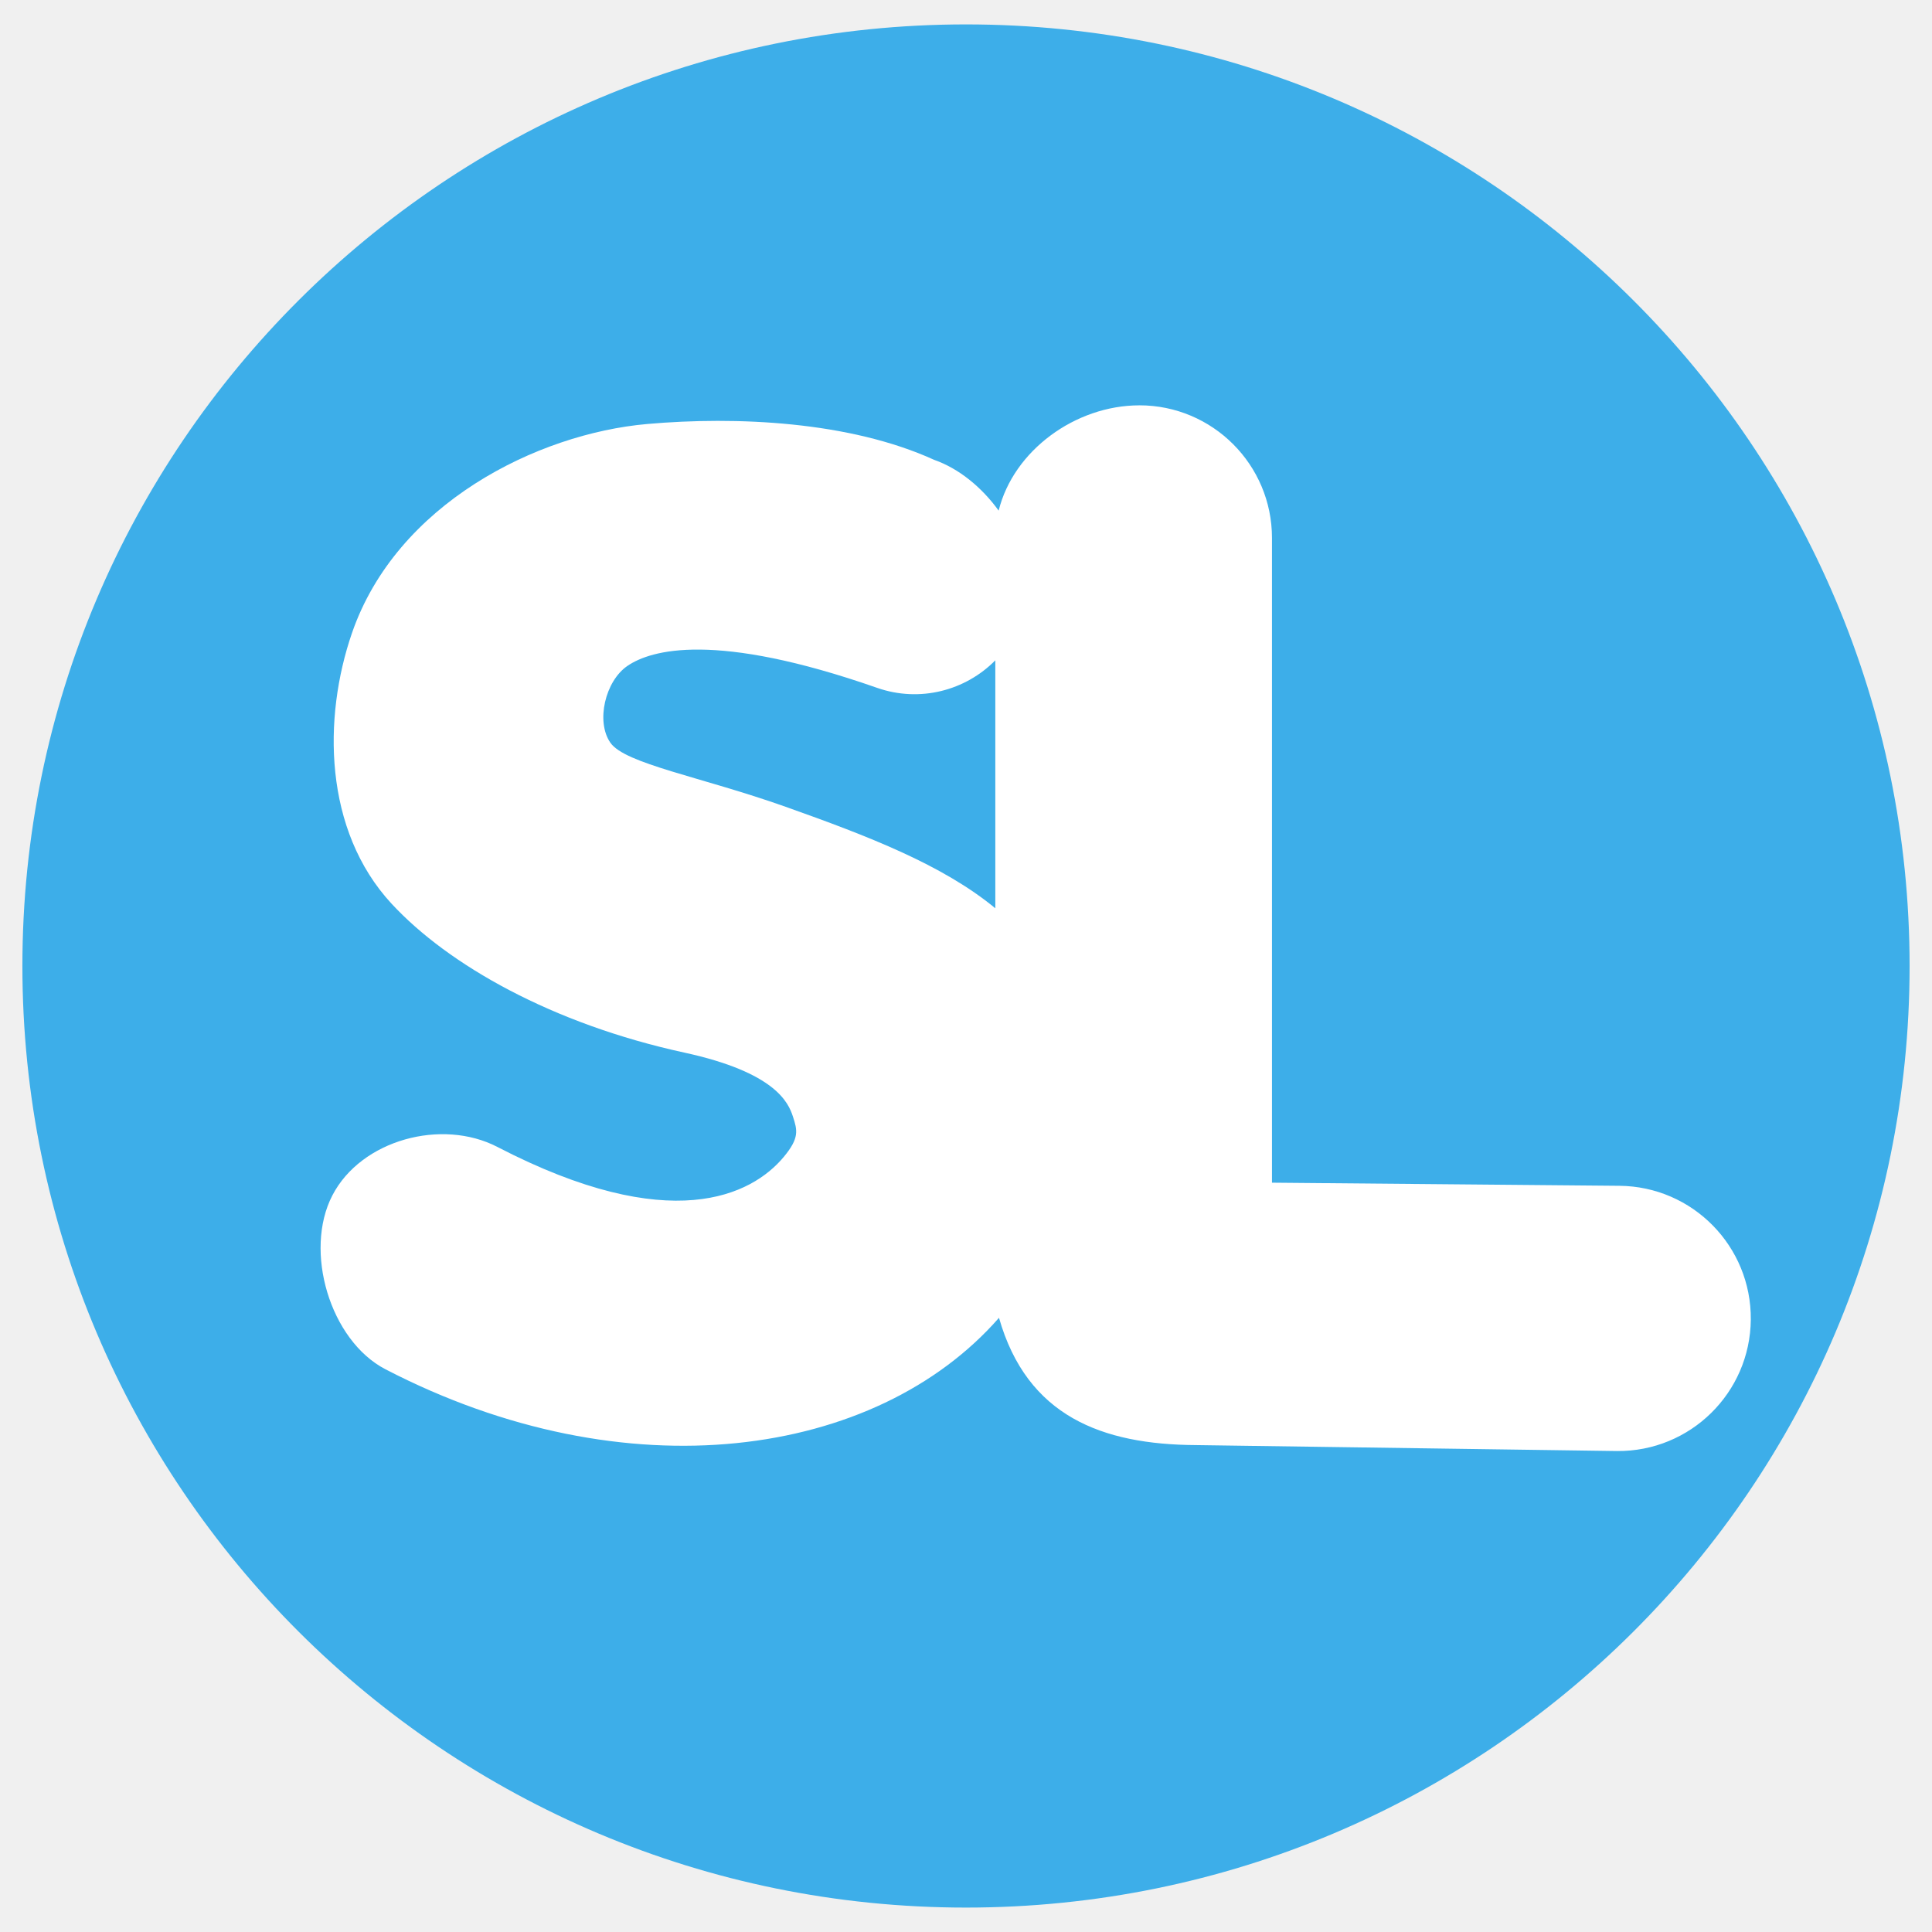
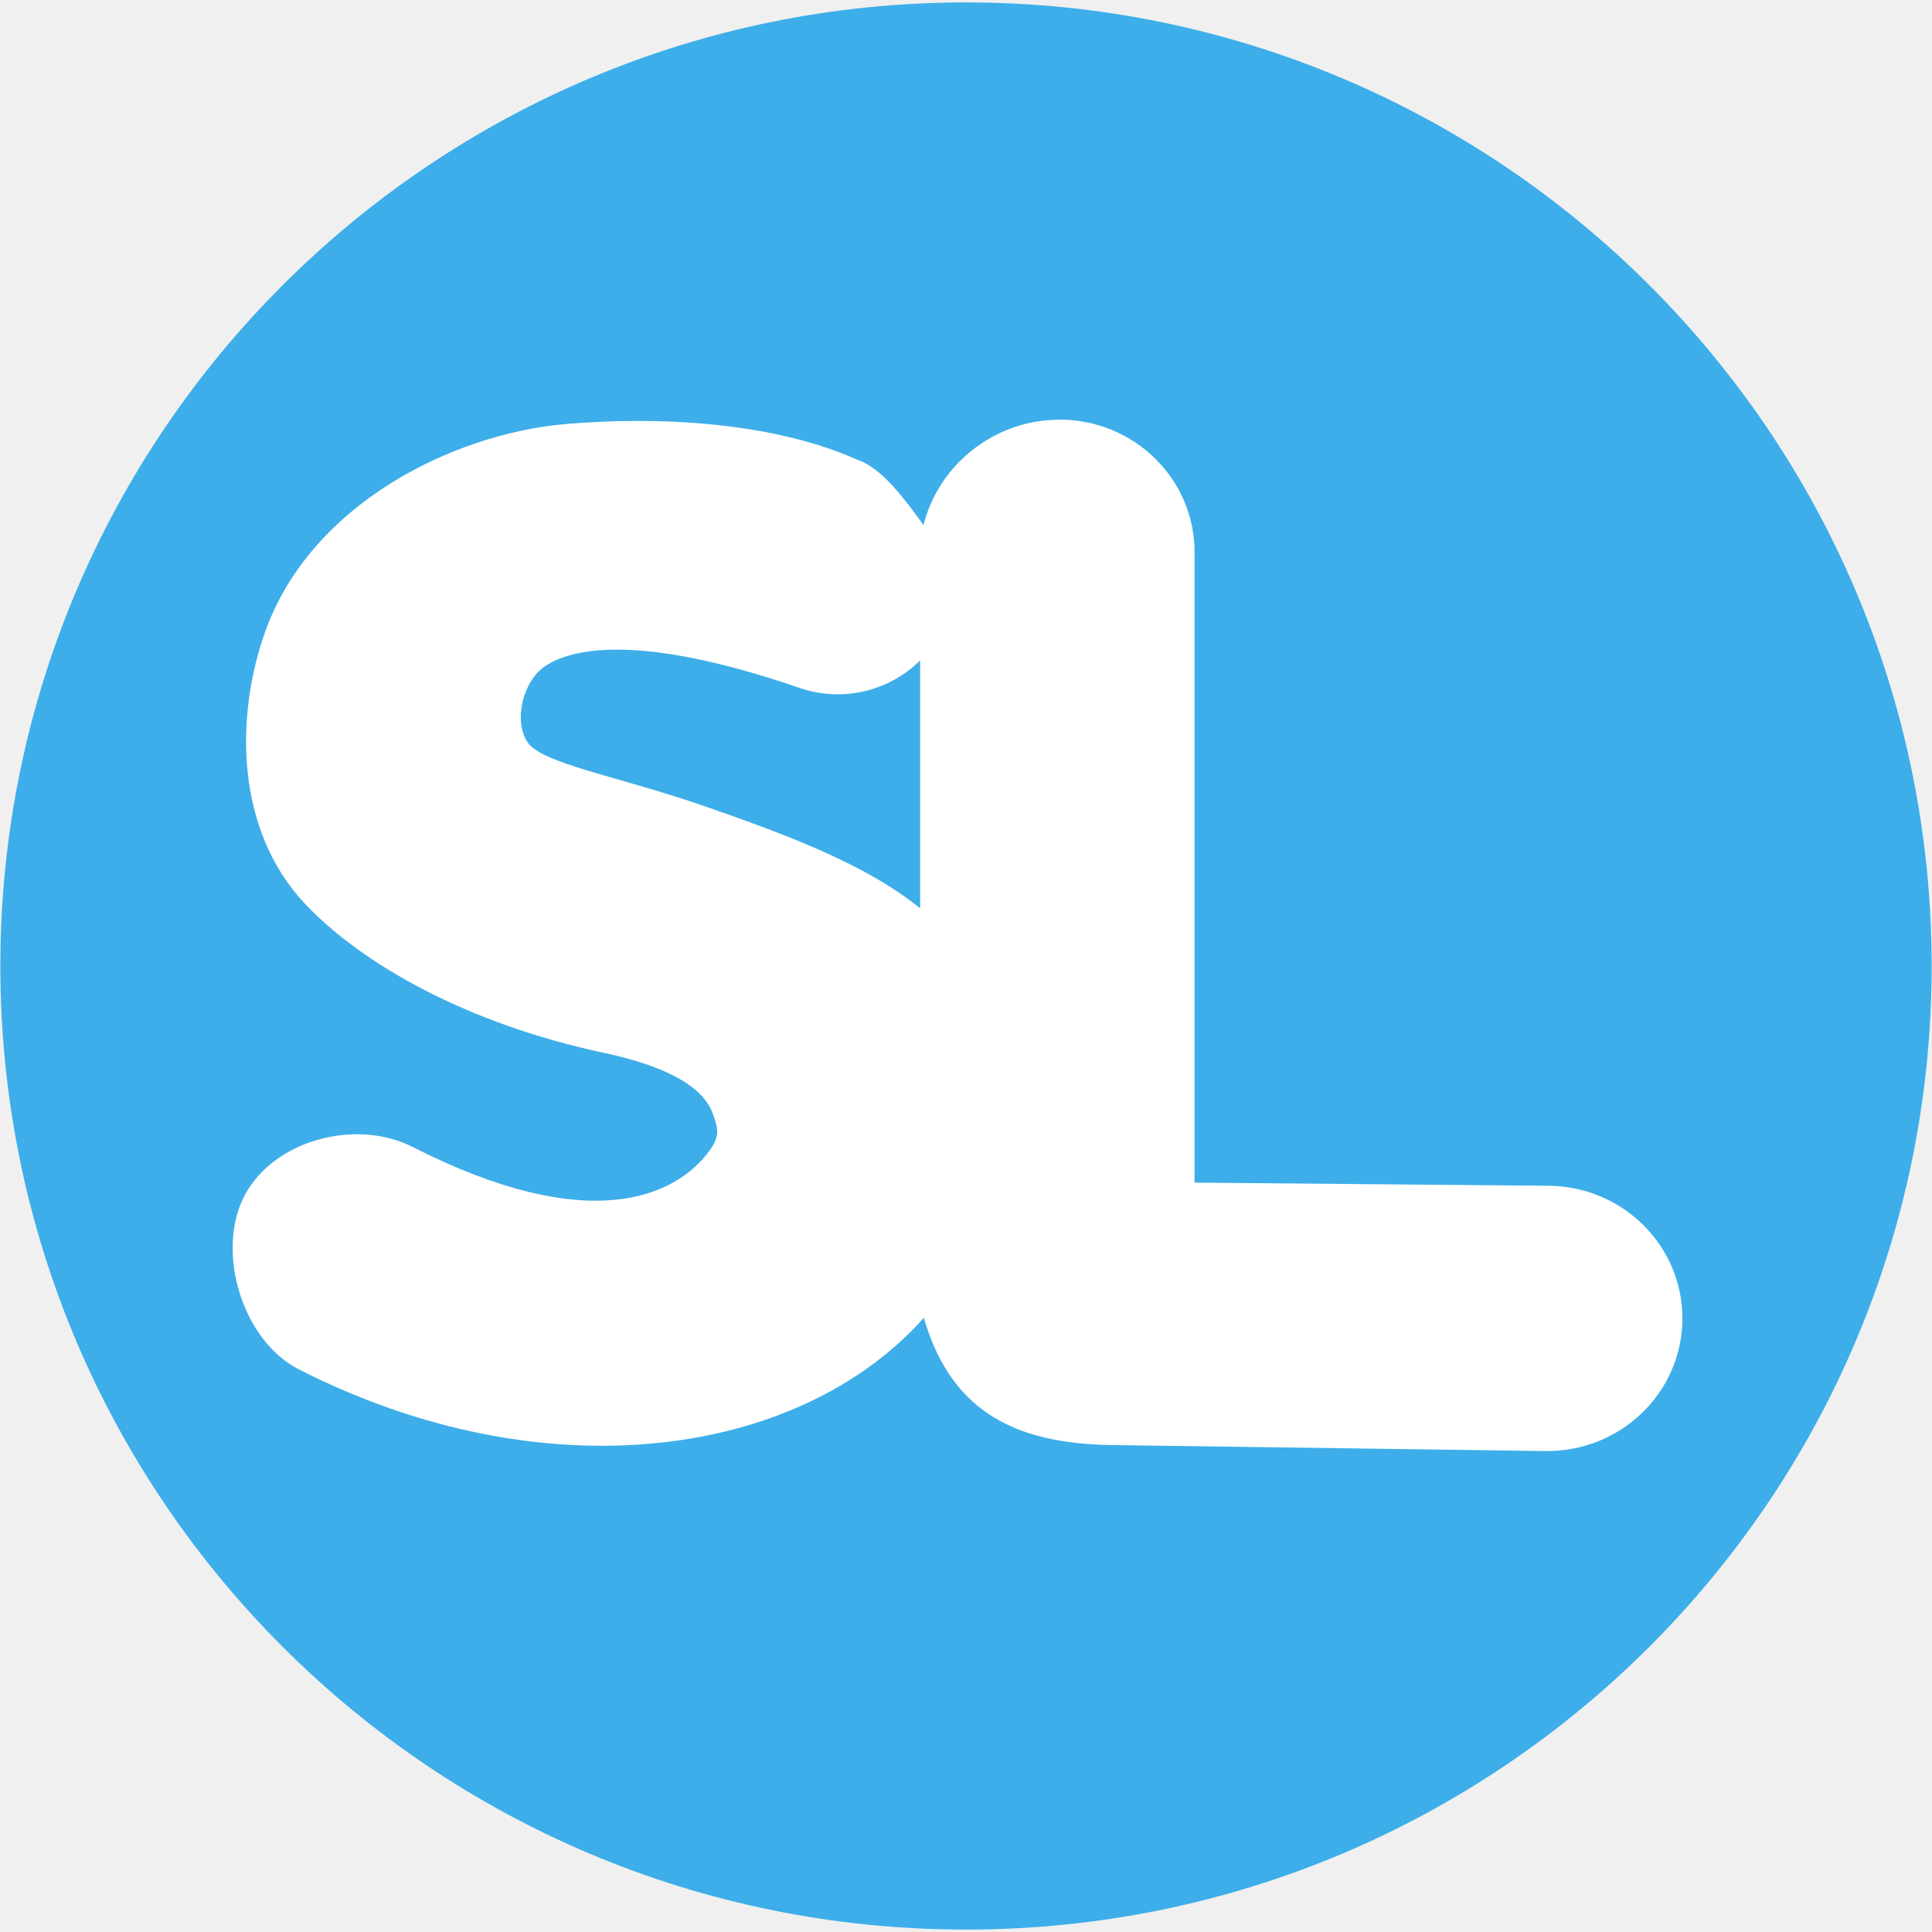
<svg xmlns="http://www.w3.org/2000/svg" width="16" height="16" version="1.1">
-   <g transform="matrix(.1119992 0 0 .1119992 11.90235 -7.623382)">
-     <ellipse cx="-34.843" cy="139.495" rx="69.773" ry="69.624" style="fill:#3daee9" />
-     <path d="m-22.023 98.039c-4.723 2.6e-5 -9.308 3.339-10.405 7.785-1.243-1.722-2.938-3.114-4.767-3.754-6.265-2.853-14.643-3.231-21.218-2.652-8.174 0.721-18.544 5.92-21.833 15.457-2.158 6.258-2.104 14.579 2.931 20.017 4.198 4.535 11.902 8.89 21.645 11.007 6.748 1.466 7.696 3.706 8.028 4.724 0.331 1.014 0.496 1.584-0.68 2.994-2.352 2.82-8.356 5.905-21.171-0.742-4.11-2.132-10.07-0.528-12.202 3.582-2.13 4.109-0.18 10.727 3.928 12.859 17.818 9.241 36.268 6.583 45.364-3.807 2.08 7.292 7.637 9.368 14.548 9.412l31.151 0.44c5.416 0.048 9.845-4.305 9.892-9.721 0.048-5.416-4.304-9.845-9.72-9.892l-25.686-0.23v-47.674c-2.9e-5 -5.416-4.391-9.807-9.807-9.807zm-32.47 18.06c2.896 0.03 7.076 0.731 13.074 2.828 3.162 1.106 6.539 0.204 8.744-2.034v18.334c-3.888-3.208-9.371-5.326-15.503-7.503-6.281-2.23-11.88-3.176-12.963-4.742-1.082-1.566-0.382-4.559 1.271-5.682 0.867-0.589 2.481-1.231 5.377-1.201z" style="fill:#ffffff" />
+   <g>
+     <ellipse cx="8" cy="8" rx="7.997" ry="7.98" style="fill:#3daee9" />
+     <path d="m8.773 3.476c-0.539 2.9e-6 -1 0.374-1.125 0.872-0.142-0.193-0.335-0.468-0.544-0.539-0.715-0.32-1.671-0.362-2.421-0.297-0.933 0.081-2.116 0.663-2.491 1.731-0.246 0.701-0.24 1.633 0.334 2.242 0.479 0.508 1.358 0.996 2.47 1.233 0.77 0.164 0.878 0.415 0.916 0.529 0.038 0.114 0.057 0.177-0.078 0.335-0.268 0.316-0.953 0.661-2.416-0.083-0.469-0.239-1.149-0.059-1.392 0.401-0.243 0.46-0.021 1.201 0.448 1.44 2.033 1.035 4.139 0.737 5.177-0.426 0.237 0.817 0.809 1.049 1.598 1.054l3.555 0.049c0.618 0.005 1.123-0.482 1.129-1.089 0.005-0.607-0.491-1.103-1.109-1.108l-2.931-0.026v-5.221c-3e-6 -0.607-0.501-1.098-1.119-1.098zm-3.643 1.904c0.331 0.003 0.807 0.082 1.492 0.317 0.361 0.124 0.746 0.023 0.998-0.228v2.053c-0.444-0.359-1.069-0.596-1.769-0.84-0.717-0.25-1.356-0.356-1.479-0.531-0.123-0.175-0.044-0.511 0.145-0.636 0.099-0.066 0.283-0.138 0.614-0.135z" style="fill:#ffffff" />
  </g>
</svg>
